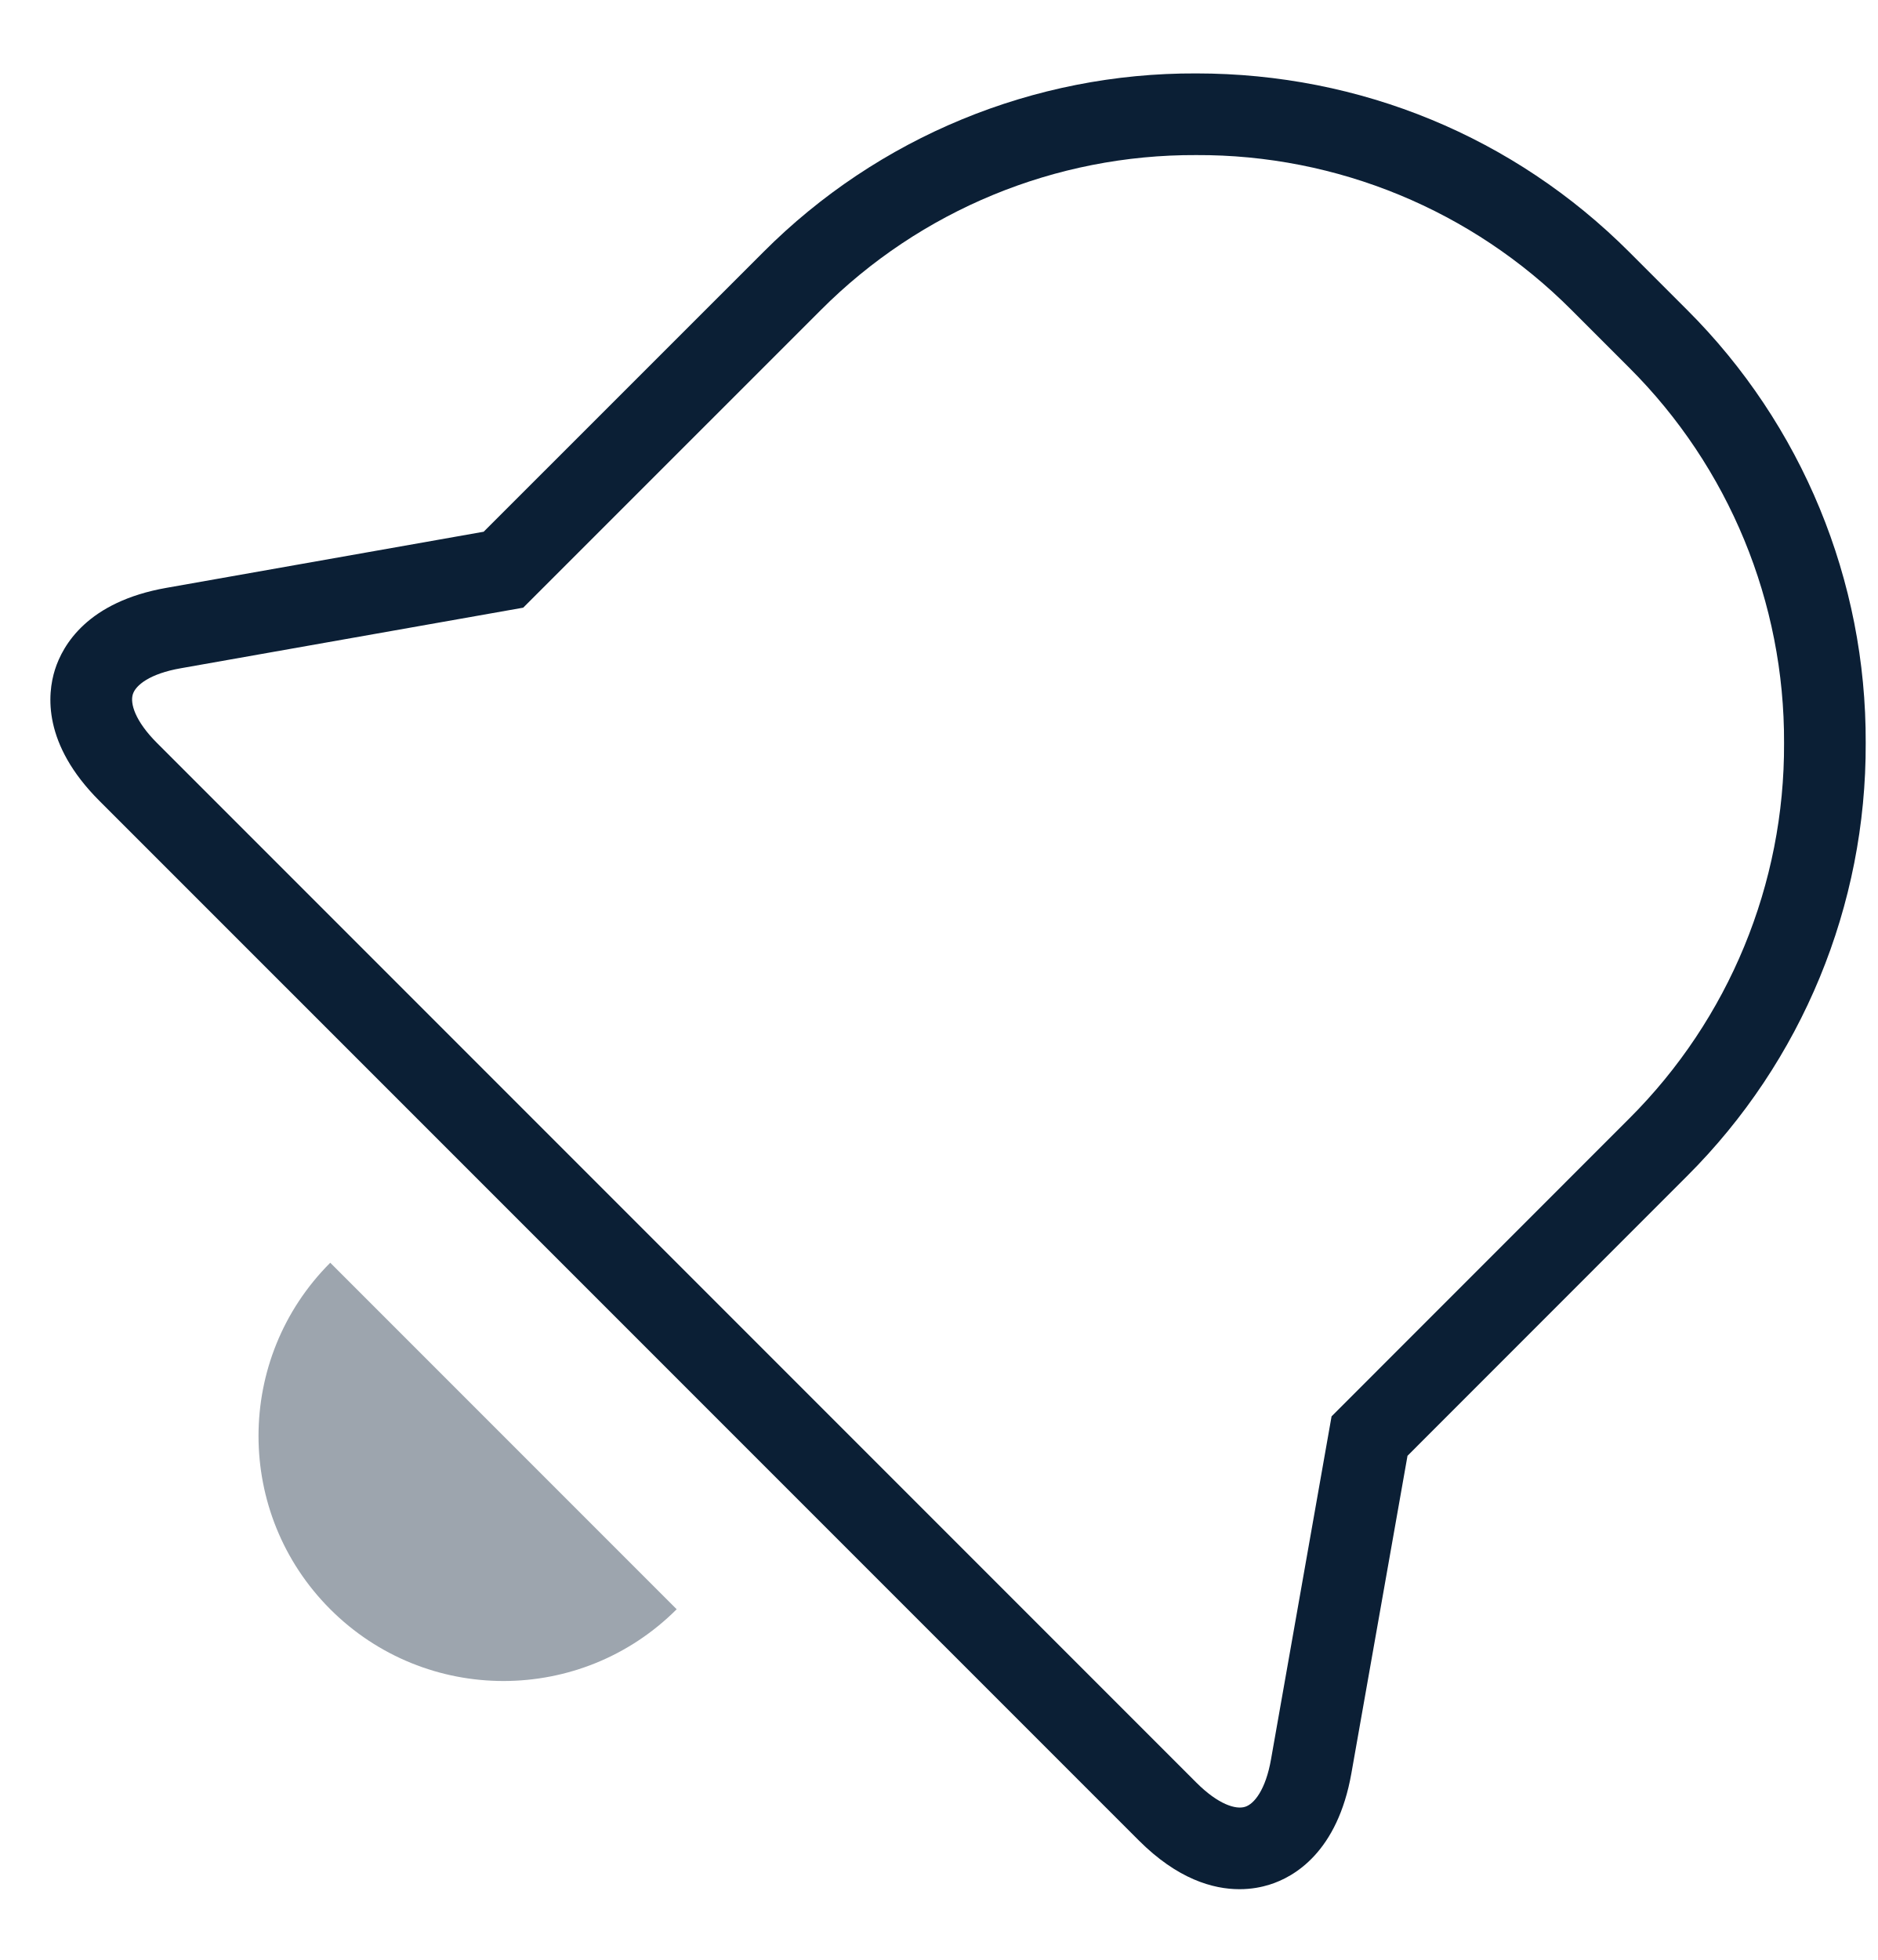
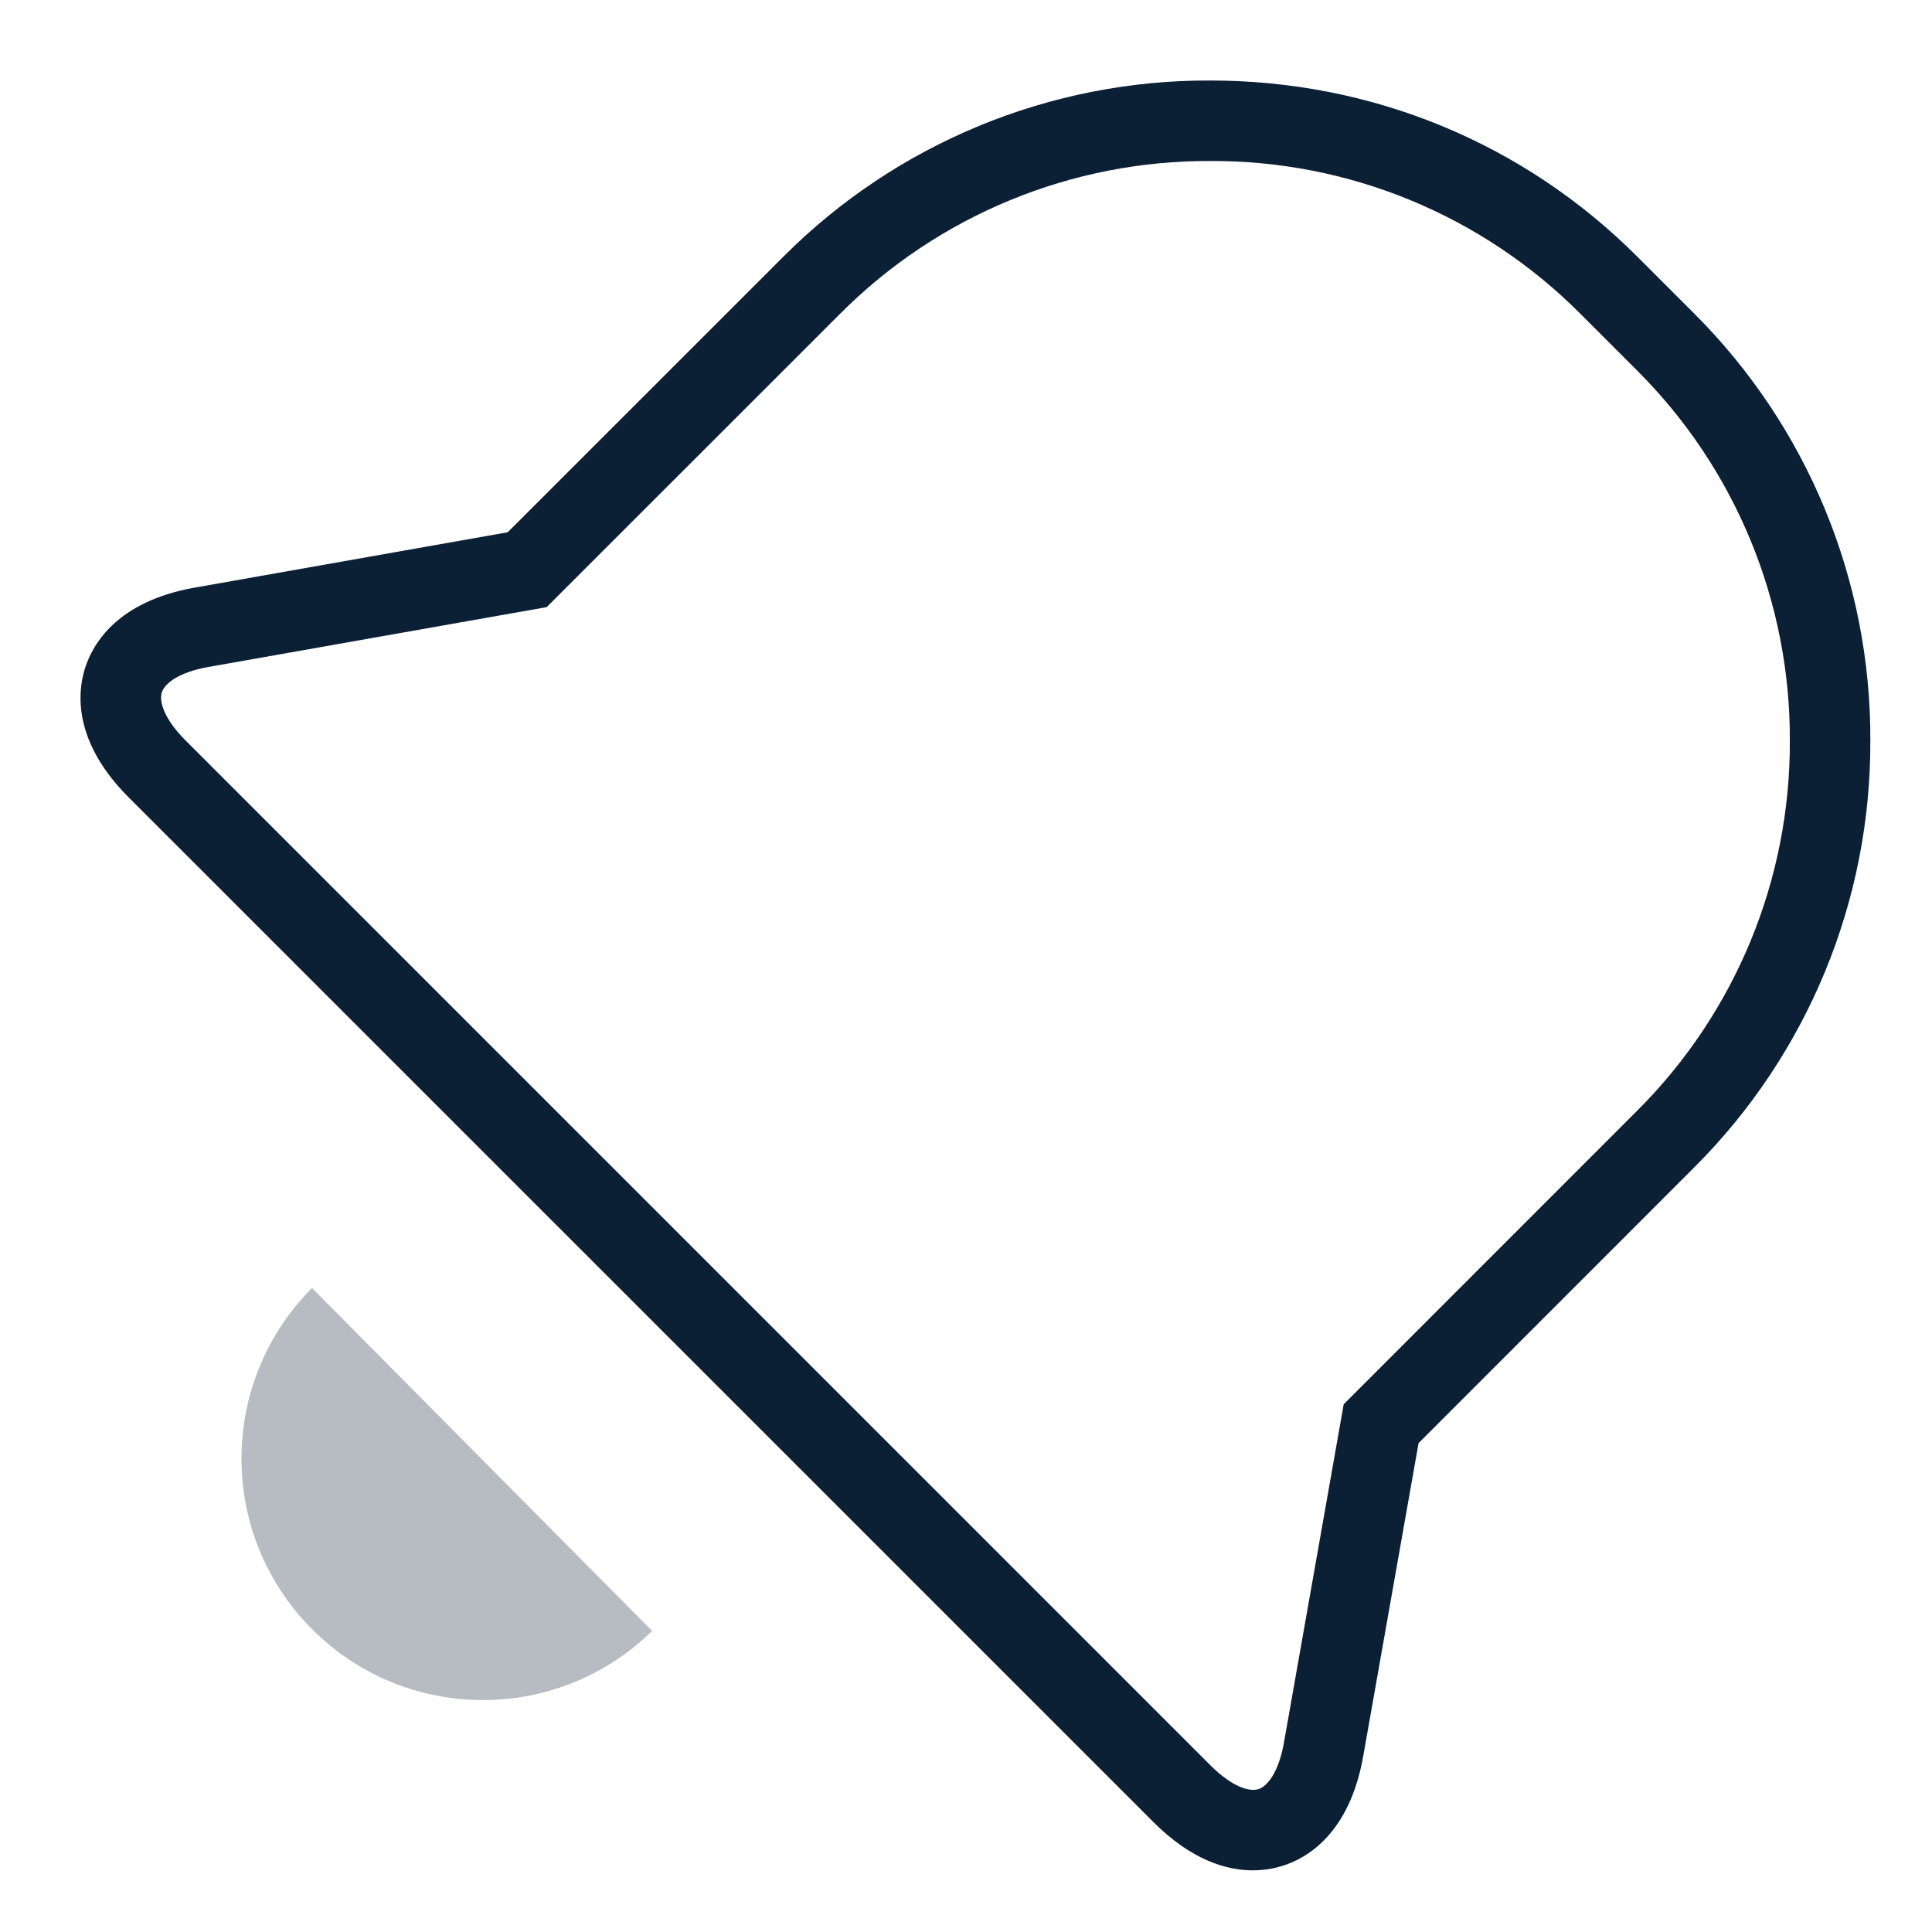
- <svg xmlns="http://www.w3.org/2000/svg" width="23" height="24" viewBox="0 0 23 24">
-   <g fill="none" fill-rule="evenodd">
-     <path d="M0 0h24v24H0z" />
-     <path fill="#0B1F35" d="M15.181 23.133c-.324 0-.76-.123-1.236-.6L1.217 9.806C.522 9.111.578 8.502.673 8.2c.096-.302.399-.832 1.366-1.002l3.885-.687 3.425-3.424A7.446 7.446 0 0 1 14.652.899c2.009 0 3.893.777 5.304 2.188l.707.707a7.448 7.448 0 0 1 2.188 5.304 7.446 7.446 0 0 1-2.188 5.303l-3.424 3.425-.687 3.886c-.17.966-.7 1.271-1.002 1.365-.095.03-.22.056-.369.056zm-.53-21.234a6.451 6.451 0 0 0-4.596 1.896L6.408 7.441l-4.195.742c-.379.066-.552.208-.586.318-.035.11.024.325.297.598l12.728 12.728c.271.271.486.333.598.297.11-.034.252-.206.318-.585l.741-4.196 3.646-3.647A6.45 6.45 0 0 0 21.851 9.1a6.453 6.453 0 0 0-1.896-4.597l-.707-.707a6.448 6.448 0 0 0-4.597-1.897z" />
-     <path fill="#0B1F35" d="M8.288 19.705a3 3 0 1 1-4.243-4.243" opacity=".4" />
+ <svg xmlns="http://www.w3.org/2000/svg" width="24" height="24" viewBox="0 0 24 24">
+   <g fill="none">
+     <polygon points="0 0 24 0 24 24 0 24" />
+     <g fill="#0B1F35" fill-rule="nonzero" transform="translate(1 1)">
+       <path fill-opacity=".3" d="M5,20.119 C5.818,20.119 6.56,19.791 7.101,19.26 L2.876,15 C2.335,15.543 2,16.292 2,17.119 C2,18.776 3.343,20.119 5,20.119 Z" />
+       <path d="M14.564,22.234 C14.24,22.234 13.804,22.111 13.328,21.634 L0.6,8.907 C-0.095,8.212 -0.039,7.603 0.056,7.301 C0.152,6.999 0.455,6.469 1.422,6.299 L5.307,5.612 L8.732,2.188 C10.136,0.78 12.046,-0.008 14.035,6.34307437e-05 C16.044,6.34307437e-05 17.928,0.777 19.339,2.188 L20.046,2.895 C21.454,4.3 22.242,6.21 22.234,8.199 C22.242,10.188 21.454,12.098 20.046,13.502 L16.622,16.927 L15.935,20.813 C15.765,21.779 15.235,22.084 14.933,22.178 C14.838,22.208 14.713,22.234 14.564,22.234 Z M14.034,1 C12.31,0.993 10.655,1.675 9.438,2.896 L5.791,6.542 L1.596,7.284 C1.217,7.35 1.044,7.492 1.01,7.602 C0.975,7.712 1.034,7.927 1.307,8.2 L14.035,20.928 C14.306,21.199 14.521,21.261 14.633,21.225 C14.743,21.191 14.885,21.019 14.951,20.64 L15.692,16.444 L19.338,12.797 C20.559,11.58 21.241,9.925 21.234,8.201 C21.241,6.477 20.559,4.822 19.338,3.604 L18.631,2.897 C17.414,1.675 15.758,0.992 14.034,1 Z" />
+     </g>
  </g>
</svg>
